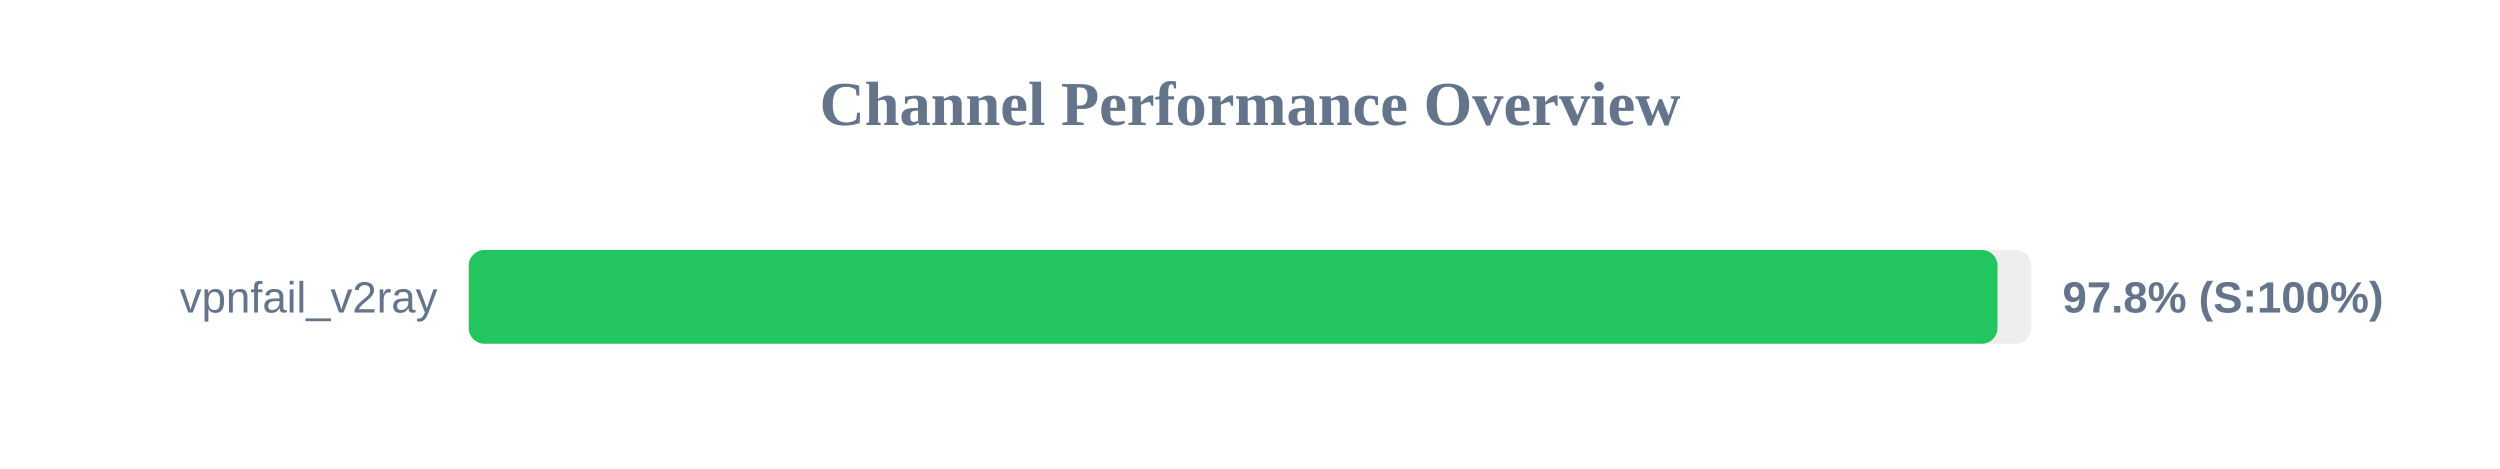
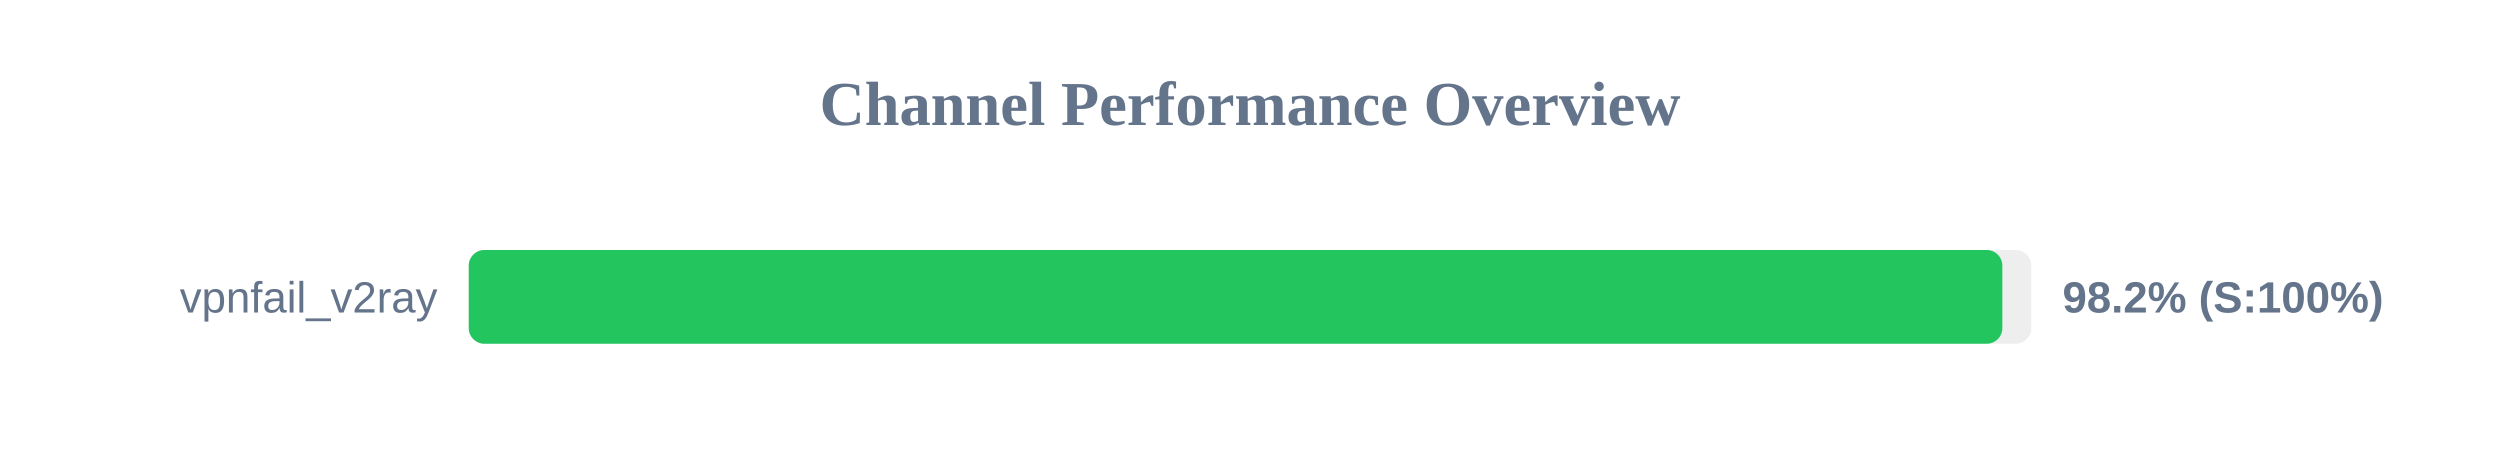
<svg xmlns="http://www.w3.org/2000/svg" width="800" height="150" version="1.1">
  <style>
        .row { font: 14px Arial; fill: #64748b; }
        .score { font: bold 14px Arial; fill: #64748b; }
    </style>
  <text x="400" y="40" text-anchor="middle" font-size="20px" font-weight="bold" fill="#64748b">Channel Performance Overview</text>
  <rect x="150" y="80" width="500" height="30" fill="#eee" rx="5" />
-   <rect x="150" y="80" width="489.2" height="30" fill="#22c55e" rx="5" />
+   <rect x="150" y="80" width="490.75" height="30" fill="#22c55e" rx="5" />
  <text x="140" y="100" text-anchor="end" class="row">vpnfail_v2ray</text>
-   <text x="660" y="100" text-anchor="start" class="score">97.8% (S:100%)</text>
+   <text x="660" y="100" text-anchor="start" class="score">98.2% (S:100%)</text>
</svg>
